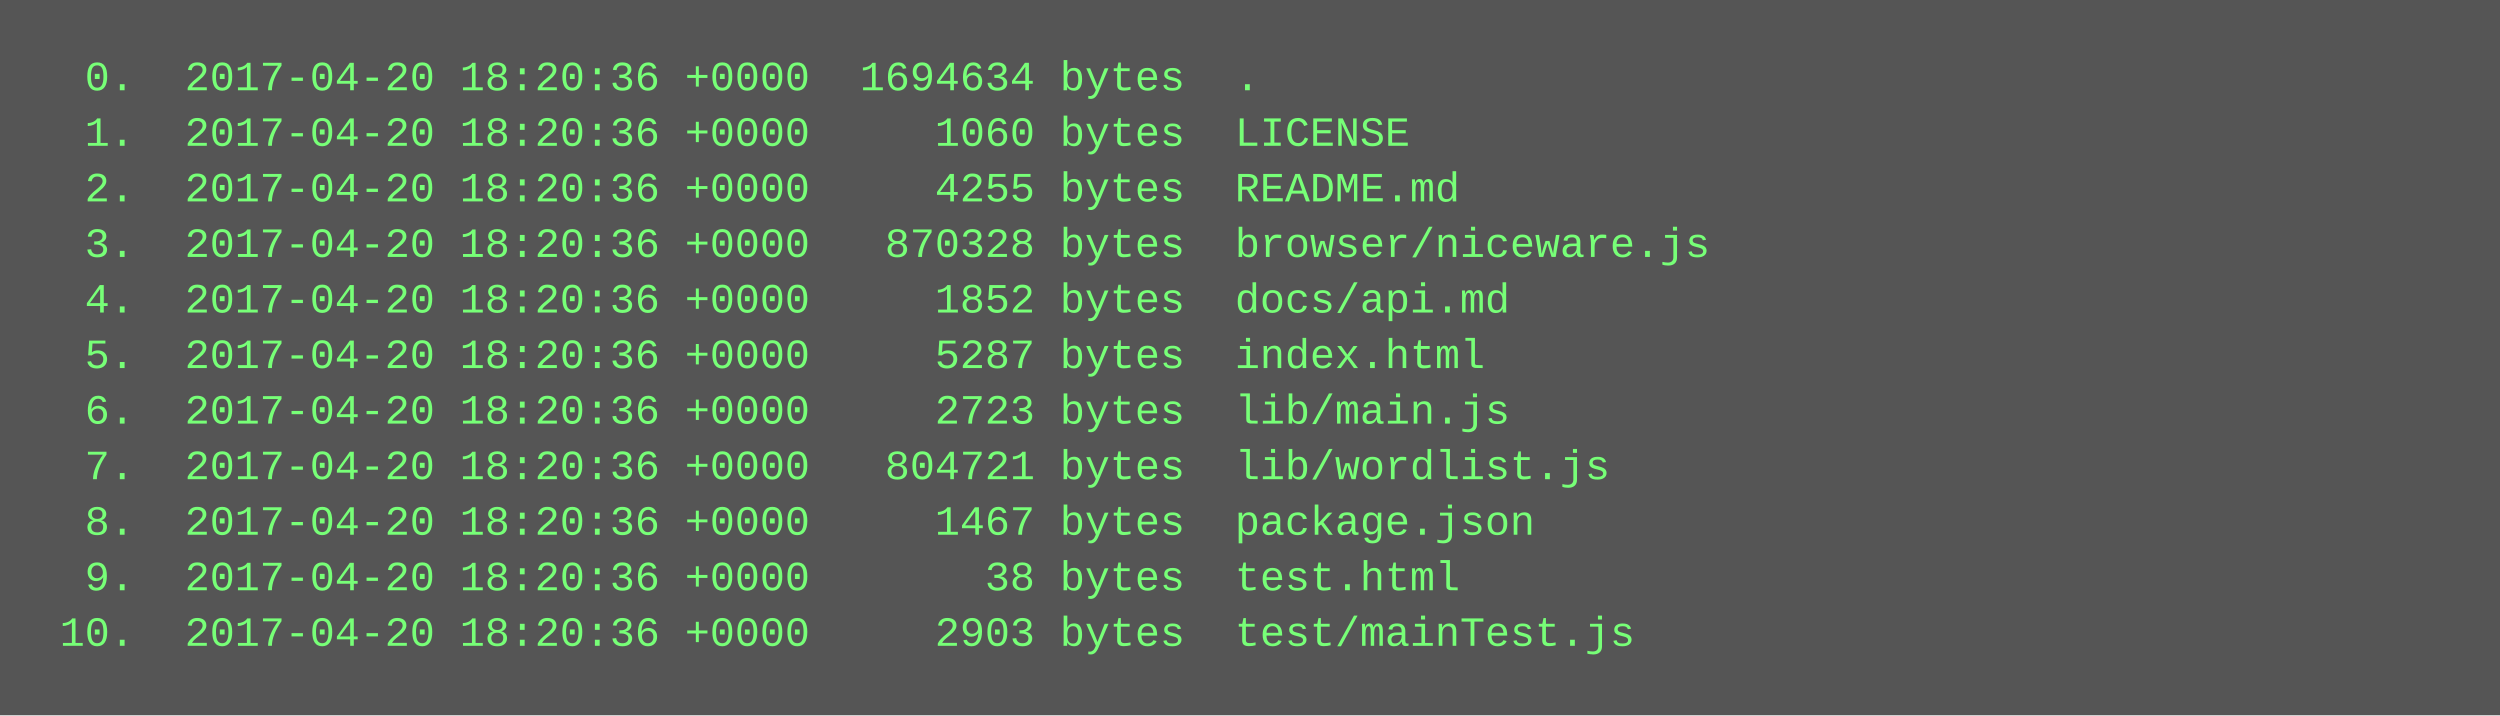
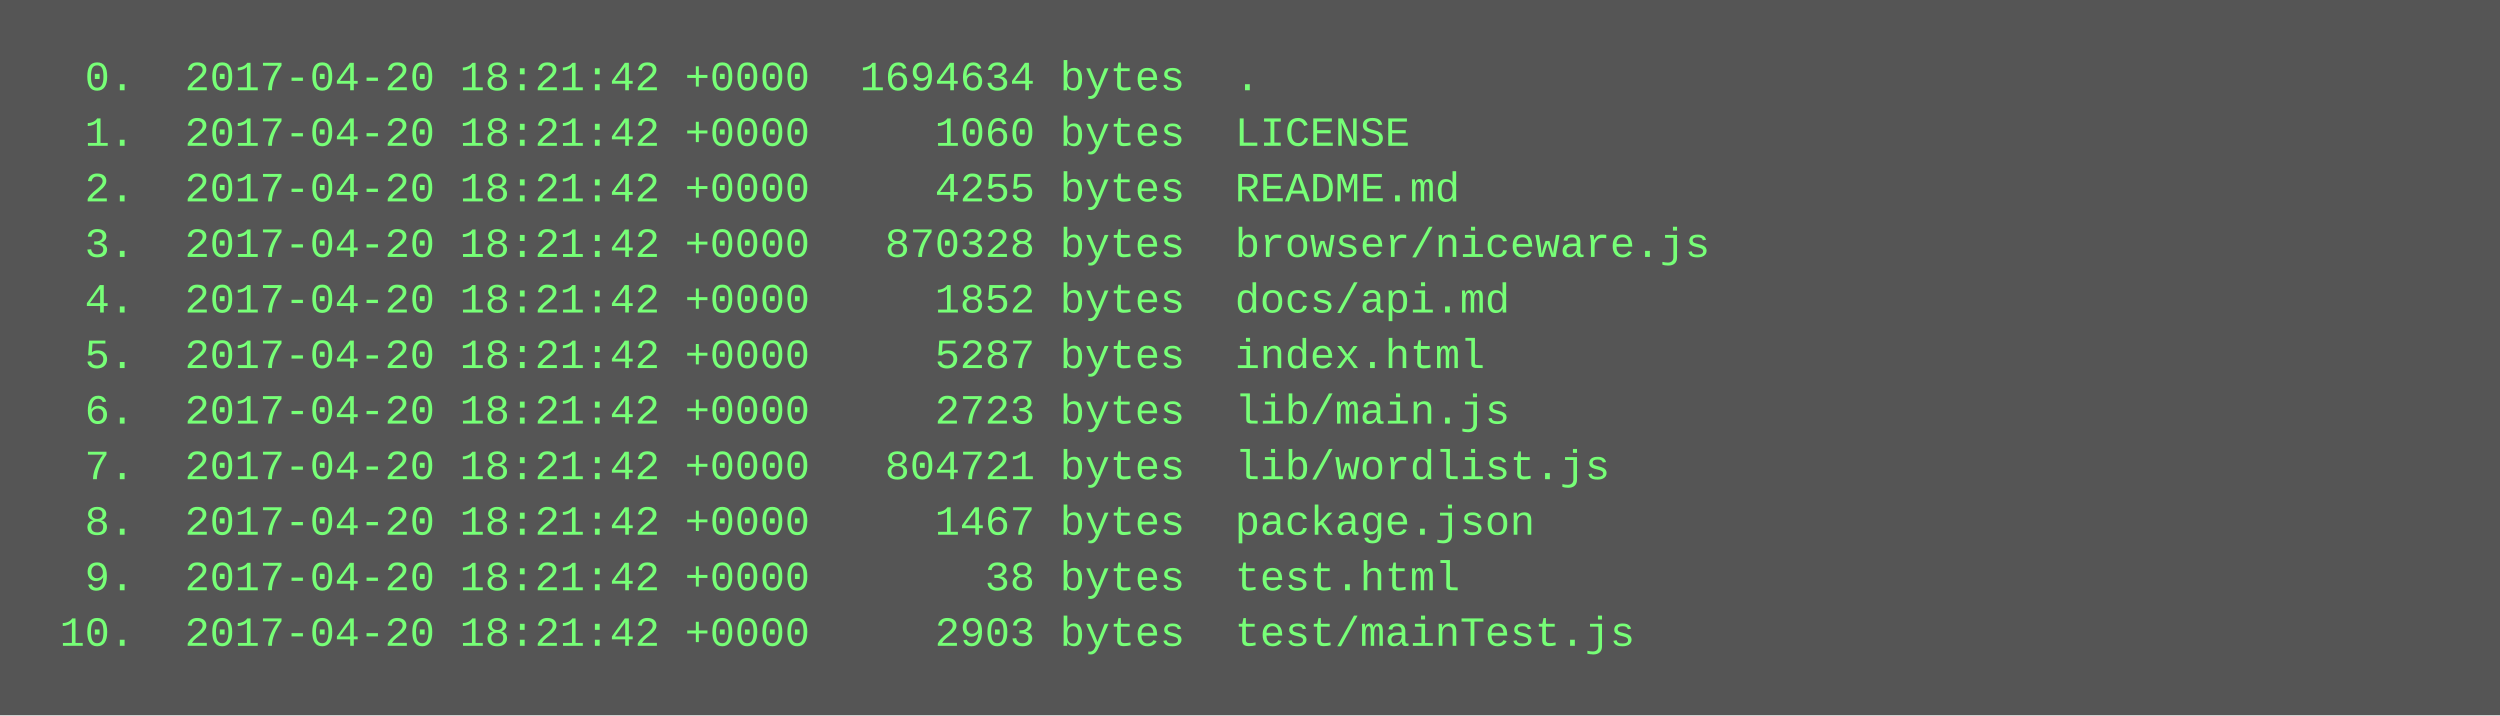
<svg xmlns="http://www.w3.org/2000/svg" height="206" width="720">
  <rect height="206" fill="#555" width="720" />
  <text fill="#7f7" font-family="Courier New" font-size="12" xml:space="preserve">
-     <tspan x="10" y="26">  0.  2017-04-20 18:20:36 +0000  1694634 bytes  .</tspan>
-     <tspan x="10" y="42">  1.  2017-04-20 18:20:36 +0000     1060 bytes  LICENSE</tspan>
-     <tspan x="10" y="58">  2.  2017-04-20 18:20:36 +0000     4255 bytes  README.md</tspan>
-     <tspan x="10" y="74">  3.  2017-04-20 18:20:36 +0000   870328 bytes  browser/niceware.js</tspan>
-     <tspan x="10" y="90">  4.  2017-04-20 18:20:36 +0000     1852 bytes  docs/api.md</tspan>
-     <tspan x="10" y="106">  5.  2017-04-20 18:20:36 +0000     5287 bytes  index.html</tspan>
-     <tspan x="10" y="122">  6.  2017-04-20 18:20:36 +0000     2723 bytes  lib/main.js</tspan>
-     <tspan x="10" y="138">  7.  2017-04-20 18:20:36 +0000   804721 bytes  lib/wordlist.js</tspan>
-     <tspan x="10" y="154">  8.  2017-04-20 18:20:36 +0000     1467 bytes  package.json</tspan>
-     <tspan x="10" y="170">  9.  2017-04-20 18:20:36 +0000       38 bytes  test.html</tspan>
-     <tspan x="10" y="186"> 10.  2017-04-20 18:20:36 +0000     2903 bytes  test/mainTest.js</tspan>
+     <tspan x="10" y="26">  0.  2017-04-20 18:21:42 +0000  1694634 bytes  .</tspan>
+     <tspan x="10" y="42">  1.  2017-04-20 18:21:42 +0000     1060 bytes  LICENSE</tspan>
+     <tspan x="10" y="58">  2.  2017-04-20 18:21:42 +0000     4255 bytes  README.md</tspan>
+     <tspan x="10" y="74">  3.  2017-04-20 18:21:42 +0000   870328 bytes  browser/niceware.js</tspan>
+     <tspan x="10" y="90">  4.  2017-04-20 18:21:42 +0000     1852 bytes  docs/api.md</tspan>
+     <tspan x="10" y="106">  5.  2017-04-20 18:21:42 +0000     5287 bytes  index.html</tspan>
+     <tspan x="10" y="122">  6.  2017-04-20 18:21:42 +0000     2723 bytes  lib/main.js</tspan>
+     <tspan x="10" y="138">  7.  2017-04-20 18:21:42 +0000   804721 bytes  lib/wordlist.js</tspan>
+     <tspan x="10" y="154">  8.  2017-04-20 18:21:42 +0000     1467 bytes  package.json</tspan>
+     <tspan x="10" y="170">  9.  2017-04-20 18:21:42 +0000       38 bytes  test.html</tspan>
+     <tspan x="10" y="186"> 10.  2017-04-20 18:21:42 +0000     2903 bytes  test/mainTest.js</tspan>
  </text>
</svg>
